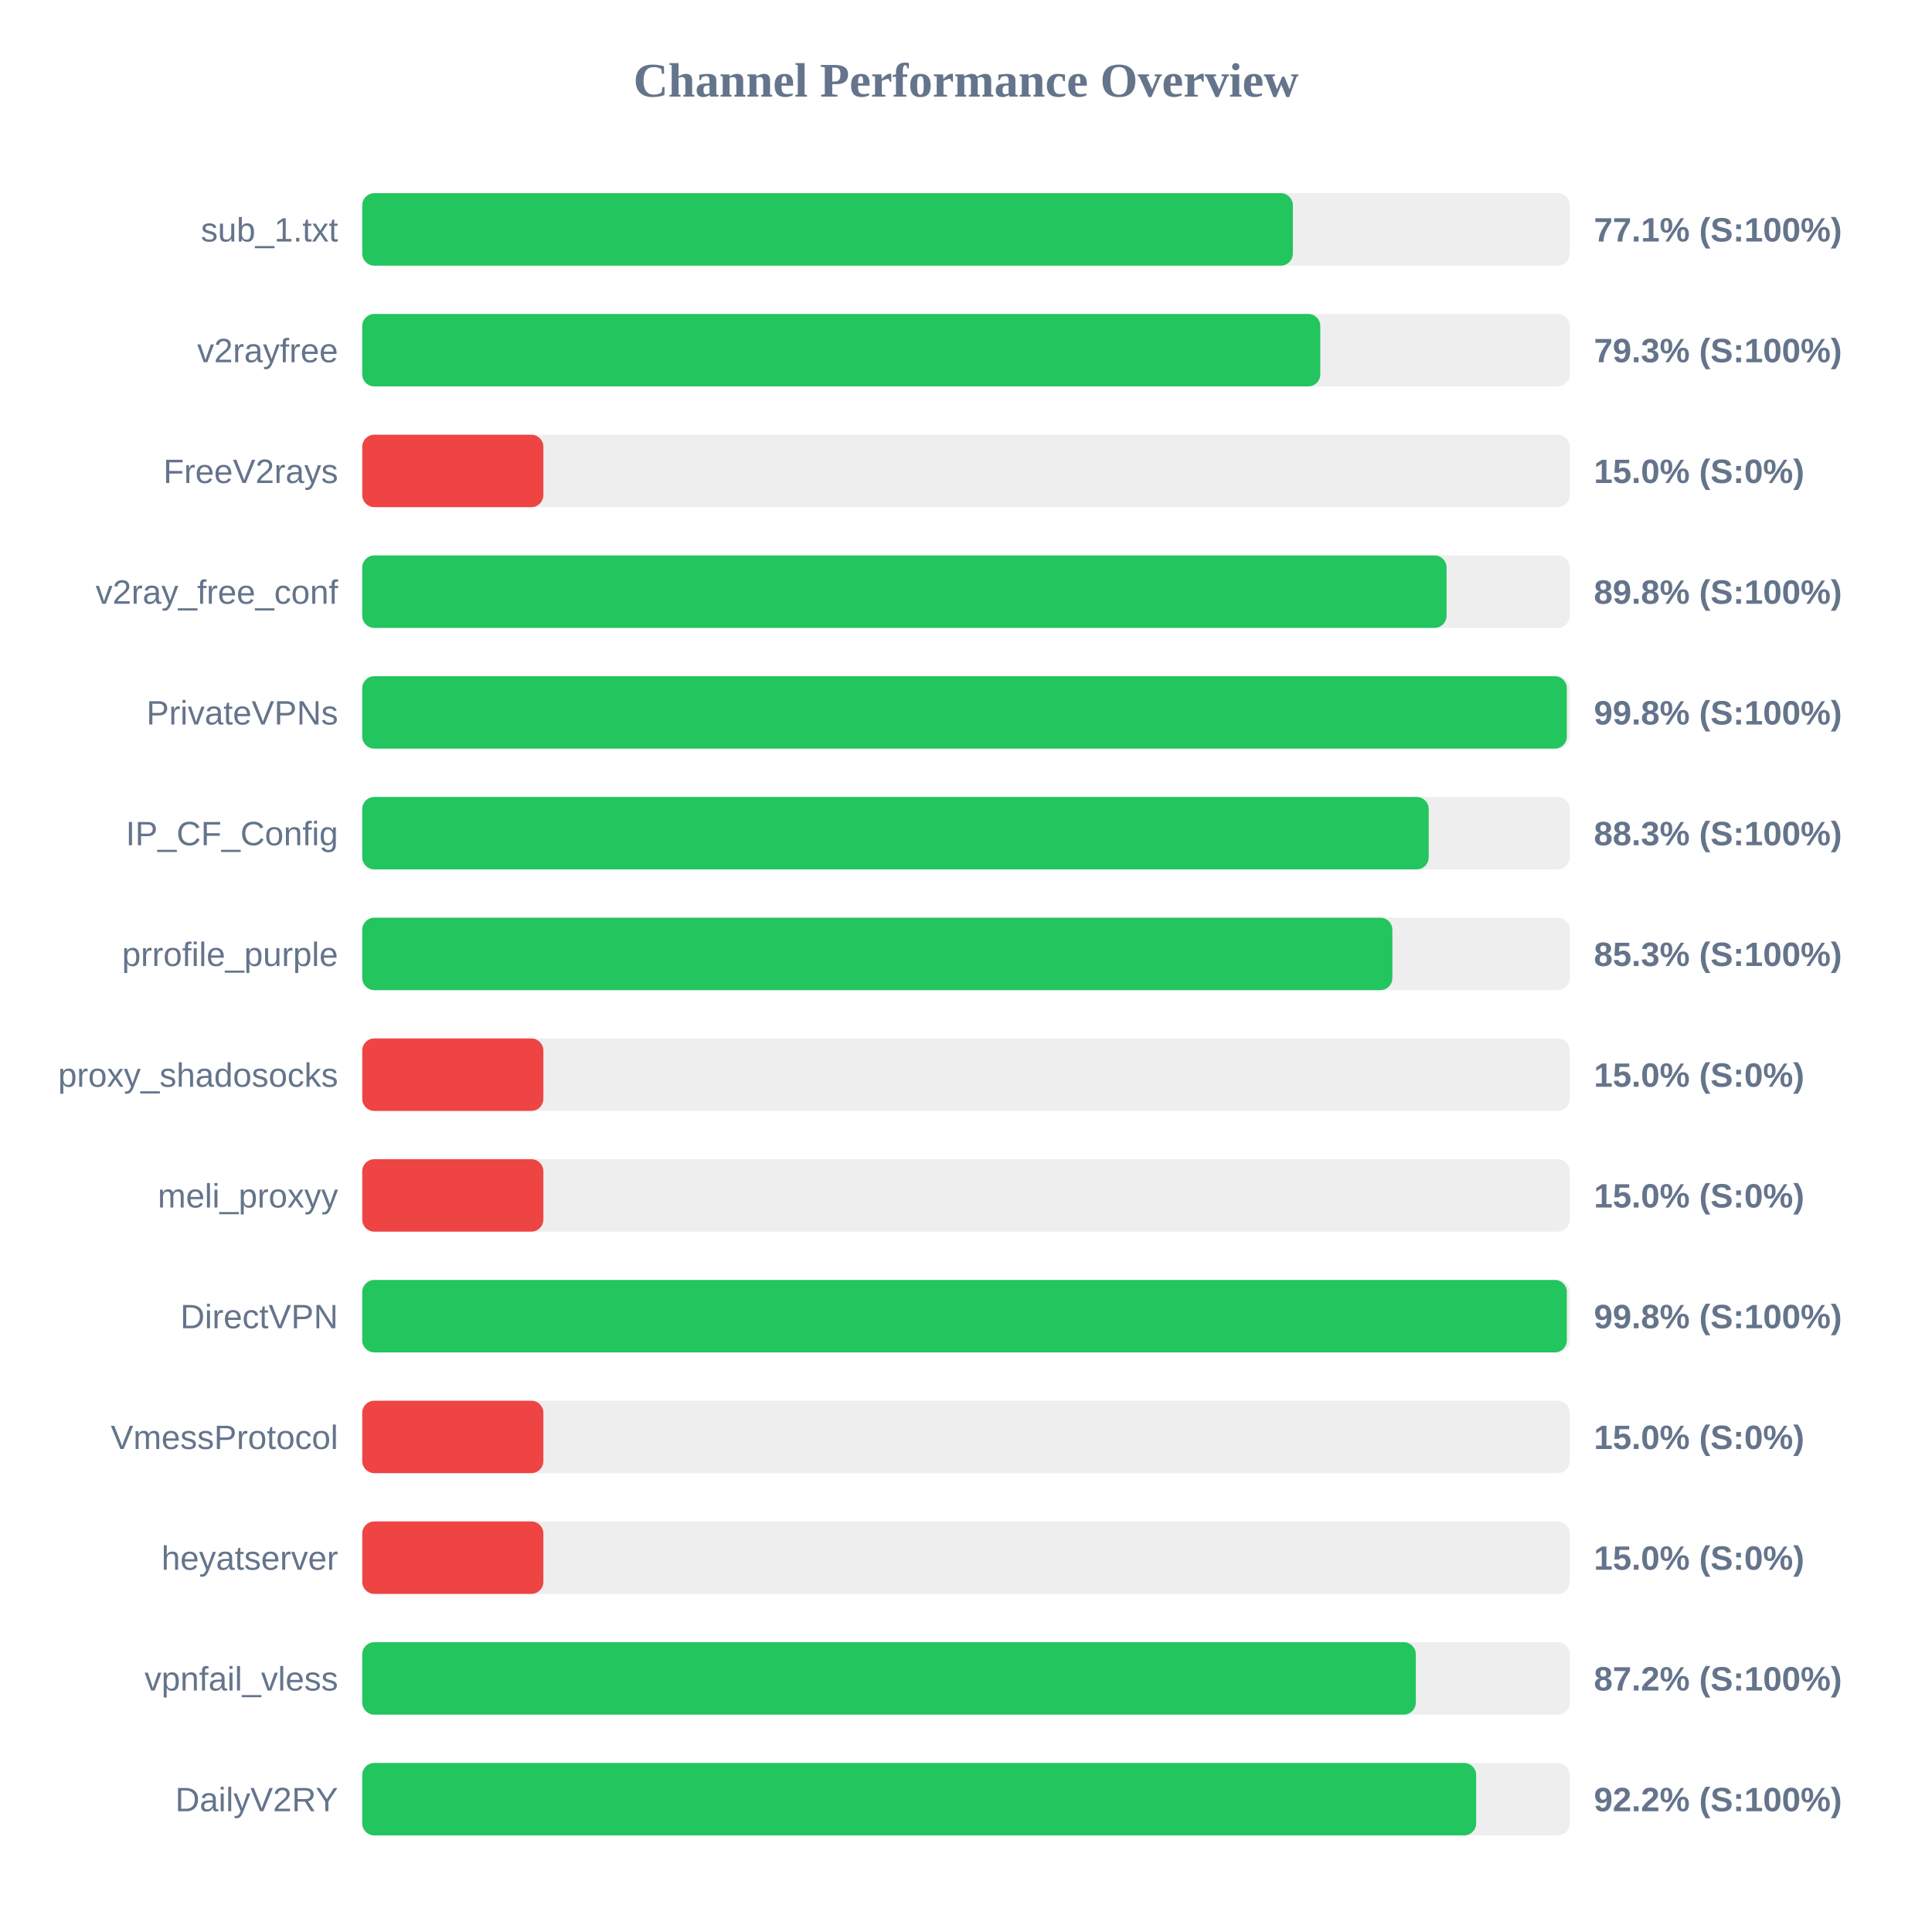
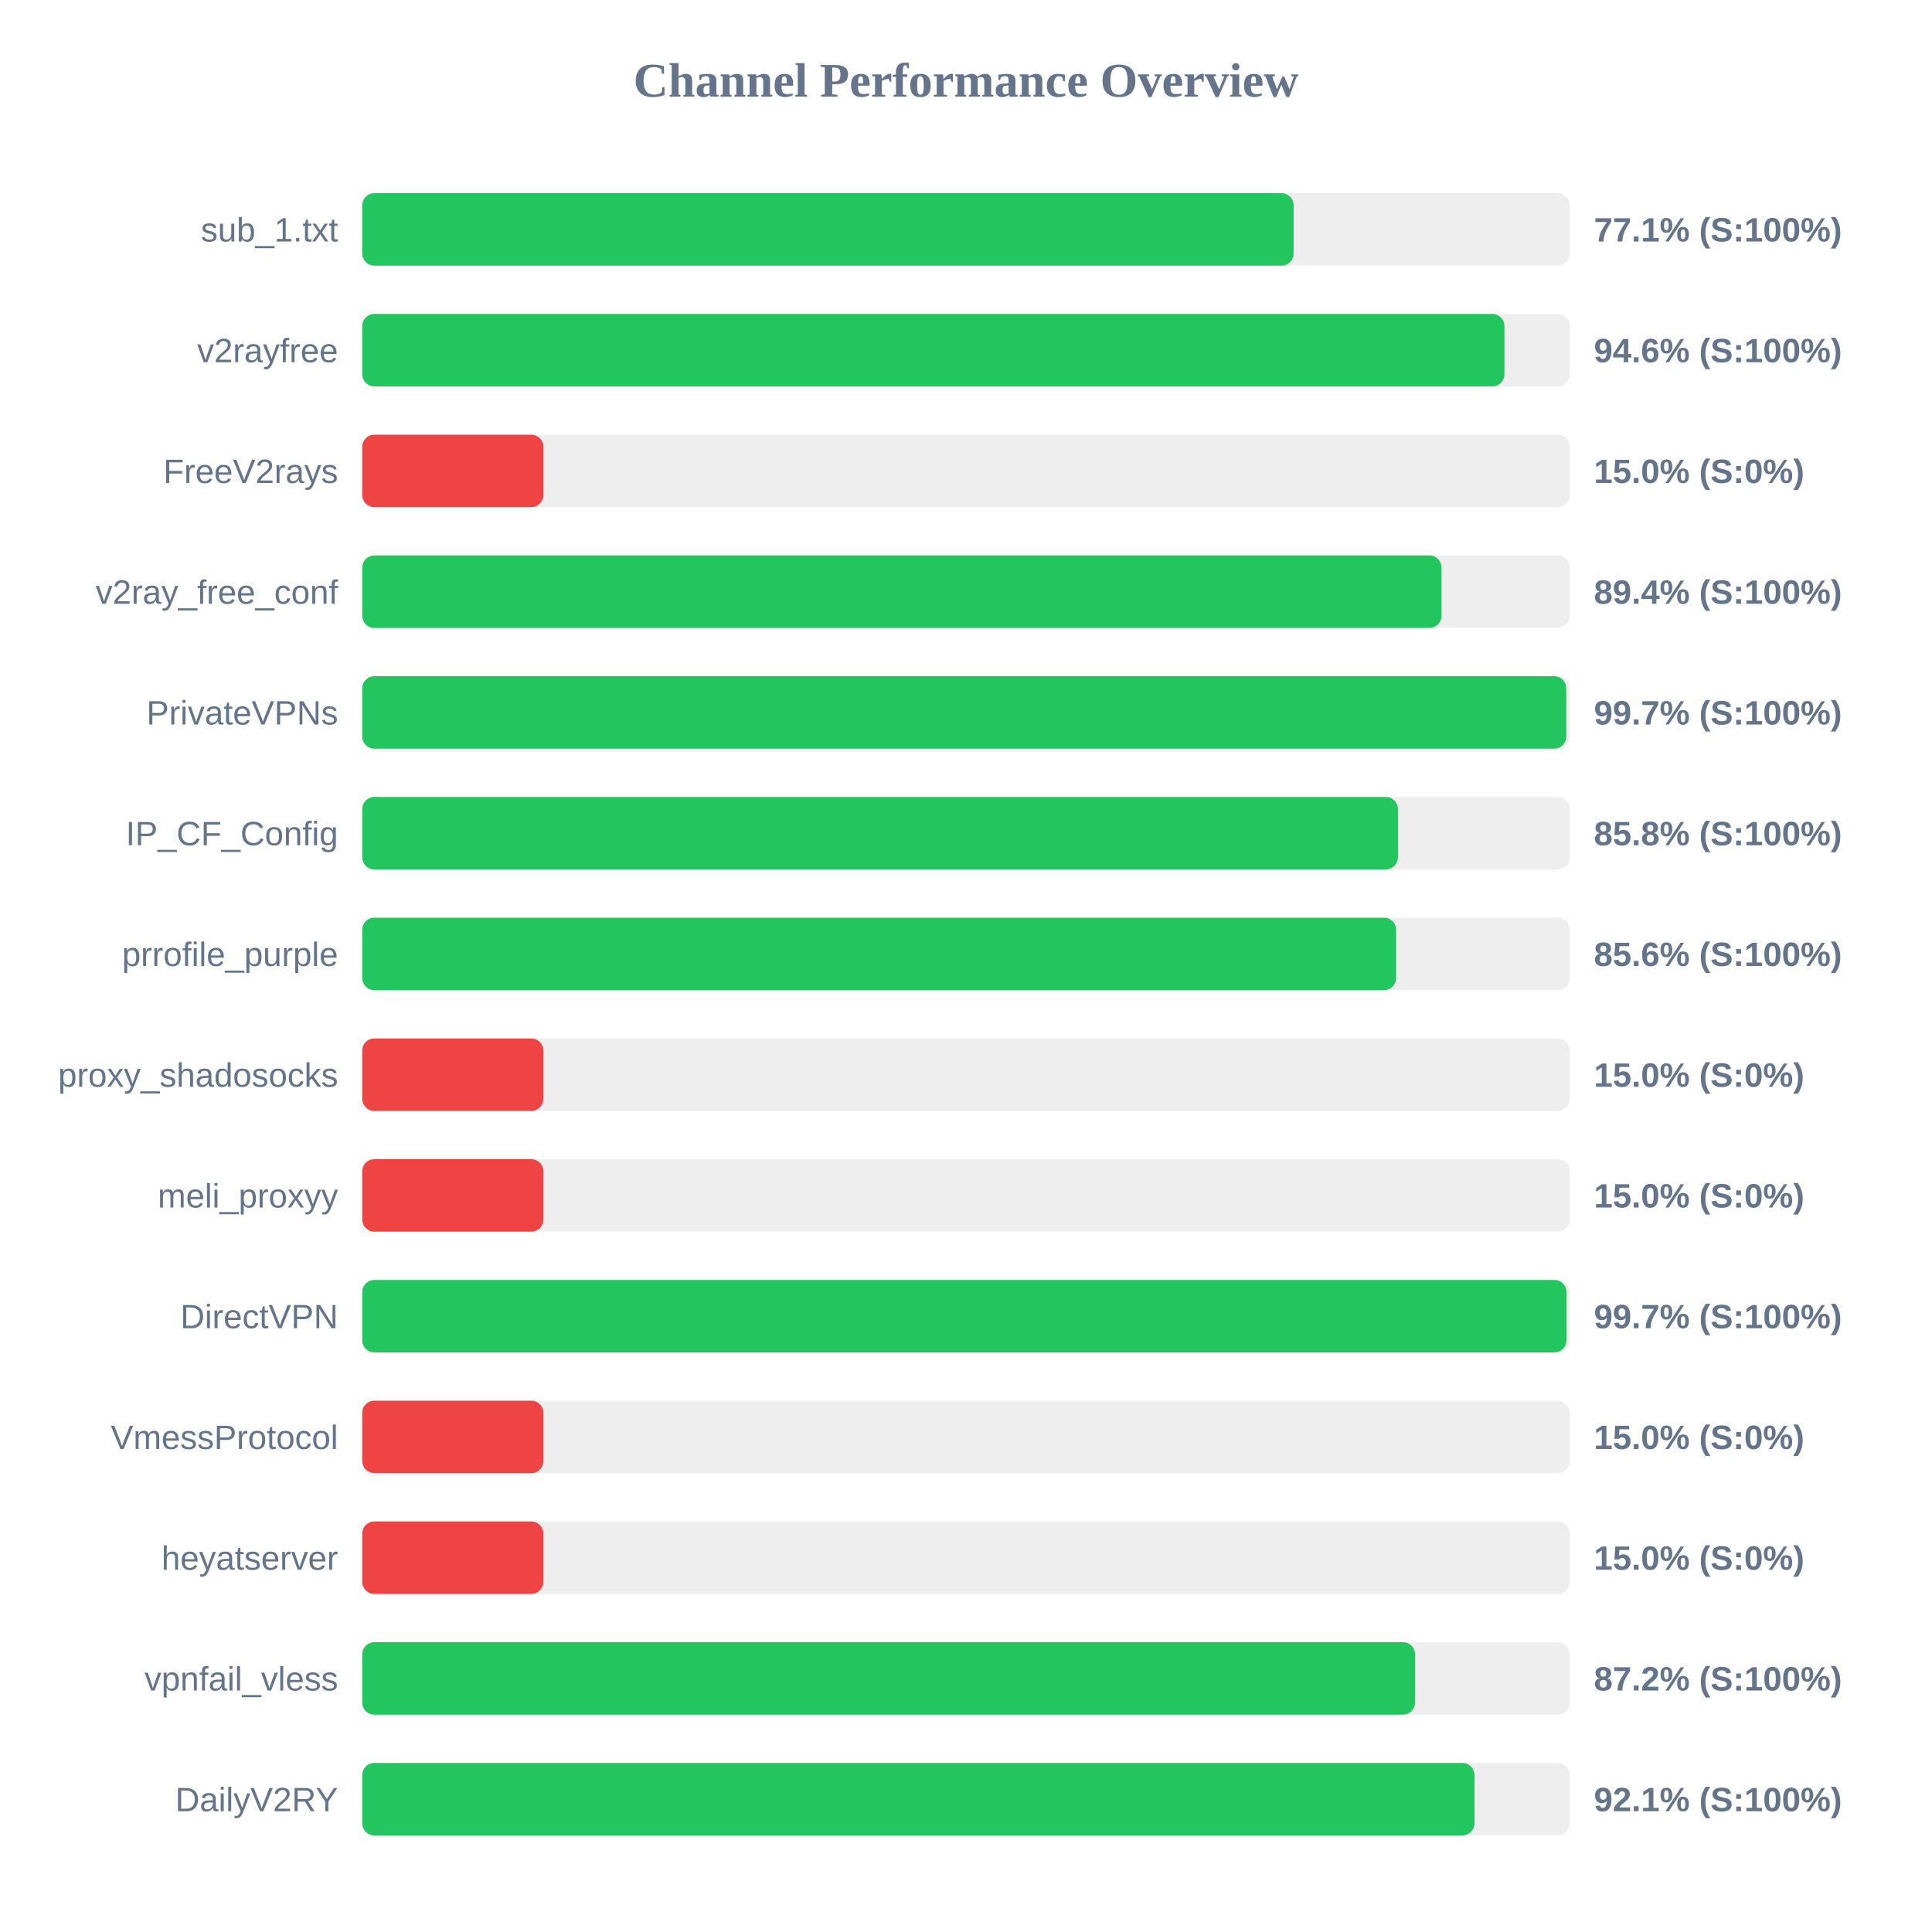
<svg xmlns="http://www.w3.org/2000/svg" width="800" height="800" version="1.1">
  <style>
        .row { font: 14px Arial; fill: #64748b; }
        .score { font: bold 14px Arial; fill: #64748b; }
    </style>
  <text x="400" y="40" text-anchor="middle" font-size="20px" font-weight="bold" fill="#64748b">Channel Performance Overview</text>
  <rect x="150" y="80" width="500" height="30" fill="#eee" rx="5" />
-   <rect x="150" y="80" width="385.35" height="30" fill="#22c55e" rx="5" />
+   <rect x="150" y="80" width="385.65" height="30" fill="#22c55e" rx="5" />
  <text x="140" y="100" text-anchor="end" class="row">sub_1.txt</text>
  <text x="660" y="100" text-anchor="start" class="score">77.1% (S:100%)</text>
  <rect x="150" y="130" width="500" height="30" fill="#eee" rx="5" />
-   <rect x="150" y="130" width="396.7" height="30" fill="#22c55e" rx="5" />
+   <rect x="150" y="130" width="472.95" height="30" fill="#22c55e" rx="5" />
  <text x="140" y="150" text-anchor="end" class="row">v2rayfree</text>
-   <text x="660" y="150" text-anchor="start" class="score">79.3% (S:100%)</text>
+   <text x="660" y="150" text-anchor="start" class="score">94.6% (S:100%)</text>
  <rect x="150" y="180" width="500" height="30" fill="#eee" rx="5" />
  <rect x="150" y="180" width="75.0" height="30" fill="#ef4444" rx="5" />
  <text x="140" y="200" text-anchor="end" class="row">FreeV2rays</text>
  <text x="660" y="200" text-anchor="start" class="score">15.0% (S:0%)</text>
  <rect x="150" y="230" width="500" height="30" fill="#eee" rx="5" />
-   <rect x="150" y="230" width="449.0" height="30" fill="#22c55e" rx="5" />
+   <rect x="150" y="230" width="446.9" height="30" fill="#22c55e" rx="5" />
  <text x="140" y="250" text-anchor="end" class="row">v2ray_free_conf</text>
-   <text x="660" y="250" text-anchor="start" class="score">89.8% (S:100%)</text>
+   <text x="660" y="250" text-anchor="start" class="score">89.4% (S:100%)</text>
  <rect x="150" y="280" width="500" height="30" fill="#eee" rx="5" />
-   <rect x="150" y="280" width="498.8" height="30" fill="#22c55e" rx="5" />
+   <rect x="150" y="280" width="498.55" height="30" fill="#22c55e" rx="5" />
  <text x="140" y="300" text-anchor="end" class="row">PrivateVPNs</text>
-   <text x="660" y="300" text-anchor="start" class="score">99.8% (S:100%)</text>
+   <text x="660" y="300" text-anchor="start" class="score">99.7% (S:100%)</text>
  <rect x="150" y="330" width="500" height="30" fill="#eee" rx="5" />
-   <rect x="150" y="330" width="441.6" height="30" fill="#22c55e" rx="5" />
+   <rect x="150" y="330" width="428.85" height="30" fill="#22c55e" rx="5" />
  <text x="140" y="350" text-anchor="end" class="row">IP_CF_Config</text>
-   <text x="660" y="350" text-anchor="start" class="score">88.3% (S:100%)</text>
+   <text x="660" y="350" text-anchor="start" class="score">85.8% (S:100%)</text>
  <rect x="150" y="380" width="500" height="30" fill="#eee" rx="5" />
-   <rect x="150" y="380" width="426.55" height="30" fill="#22c55e" rx="5" />
+   <rect x="150" y="380" width="428.1" height="30" fill="#22c55e" rx="5" />
  <text x="140" y="400" text-anchor="end" class="row">prrofile_purple</text>
-   <text x="660" y="400" text-anchor="start" class="score">85.3% (S:100%)</text>
+   <text x="660" y="400" text-anchor="start" class="score">85.6% (S:100%)</text>
  <rect x="150" y="430" width="500" height="30" fill="#eee" rx="5" />
  <rect x="150" y="430" width="75.0" height="30" fill="#ef4444" rx="5" />
  <text x="140" y="450" text-anchor="end" class="row">proxy_shadosocks</text>
  <text x="660" y="450" text-anchor="start" class="score">15.0% (S:0%)</text>
  <rect x="150" y="480" width="500" height="30" fill="#eee" rx="5" />
  <rect x="150" y="480" width="75.0" height="30" fill="#ef4444" rx="5" />
  <text x="140" y="500" text-anchor="end" class="row">meli_proxyy</text>
  <text x="660" y="500" text-anchor="start" class="score">15.0% (S:0%)</text>
  <rect x="150" y="530" width="500" height="30" fill="#eee" rx="5" />
-   <rect x="150" y="530" width="498.8" height="30" fill="#22c55e" rx="5" />
+   <rect x="150" y="530" width="498.65" height="30" fill="#22c55e" rx="5" />
  <text x="140" y="550" text-anchor="end" class="row">DirectVPN</text>
-   <text x="660" y="550" text-anchor="start" class="score">99.8% (S:100%)</text>
+   <text x="660" y="550" text-anchor="start" class="score">99.7% (S:100%)</text>
  <rect x="150" y="580" width="500" height="30" fill="#eee" rx="5" />
  <rect x="150" y="580" width="75.0" height="30" fill="#ef4444" rx="5" />
  <text x="140" y="600" text-anchor="end" class="row">VmessProtocol</text>
  <text x="660" y="600" text-anchor="start" class="score">15.0% (S:0%)</text>
  <rect x="150" y="630" width="500" height="30" fill="#eee" rx="5" />
  <rect x="150" y="630" width="75.0" height="30" fill="#ef4444" rx="5" />
  <text x="140" y="650" text-anchor="end" class="row">heyatserver</text>
  <text x="660" y="650" text-anchor="start" class="score">15.0% (S:0%)</text>
  <rect x="150" y="680" width="500" height="30" fill="#eee" rx="5" />
-   <rect x="150" y="680" width="436.25" height="30" fill="#22c55e" rx="5" />
+   <rect x="150" y="680" width="435.95" height="30" fill="#22c55e" rx="5" />
  <text x="140" y="700" text-anchor="end" class="row">vpnfail_vless</text>
  <text x="660" y="700" text-anchor="start" class="score">87.2% (S:100%)</text>
  <rect x="150" y="730" width="500" height="30" fill="#eee" rx="5" />
-   <rect x="150" y="730" width="461.25" height="30" fill="#22c55e" rx="5" />
+   <rect x="150" y="730" width="460.55" height="30" fill="#22c55e" rx="5" />
  <text x="140" y="750" text-anchor="end" class="row">DailyV2RY</text>
-   <text x="660" y="750" text-anchor="start" class="score">92.2% (S:100%)</text>
+   <text x="660" y="750" text-anchor="start" class="score">92.1% (S:100%)</text>
</svg>
